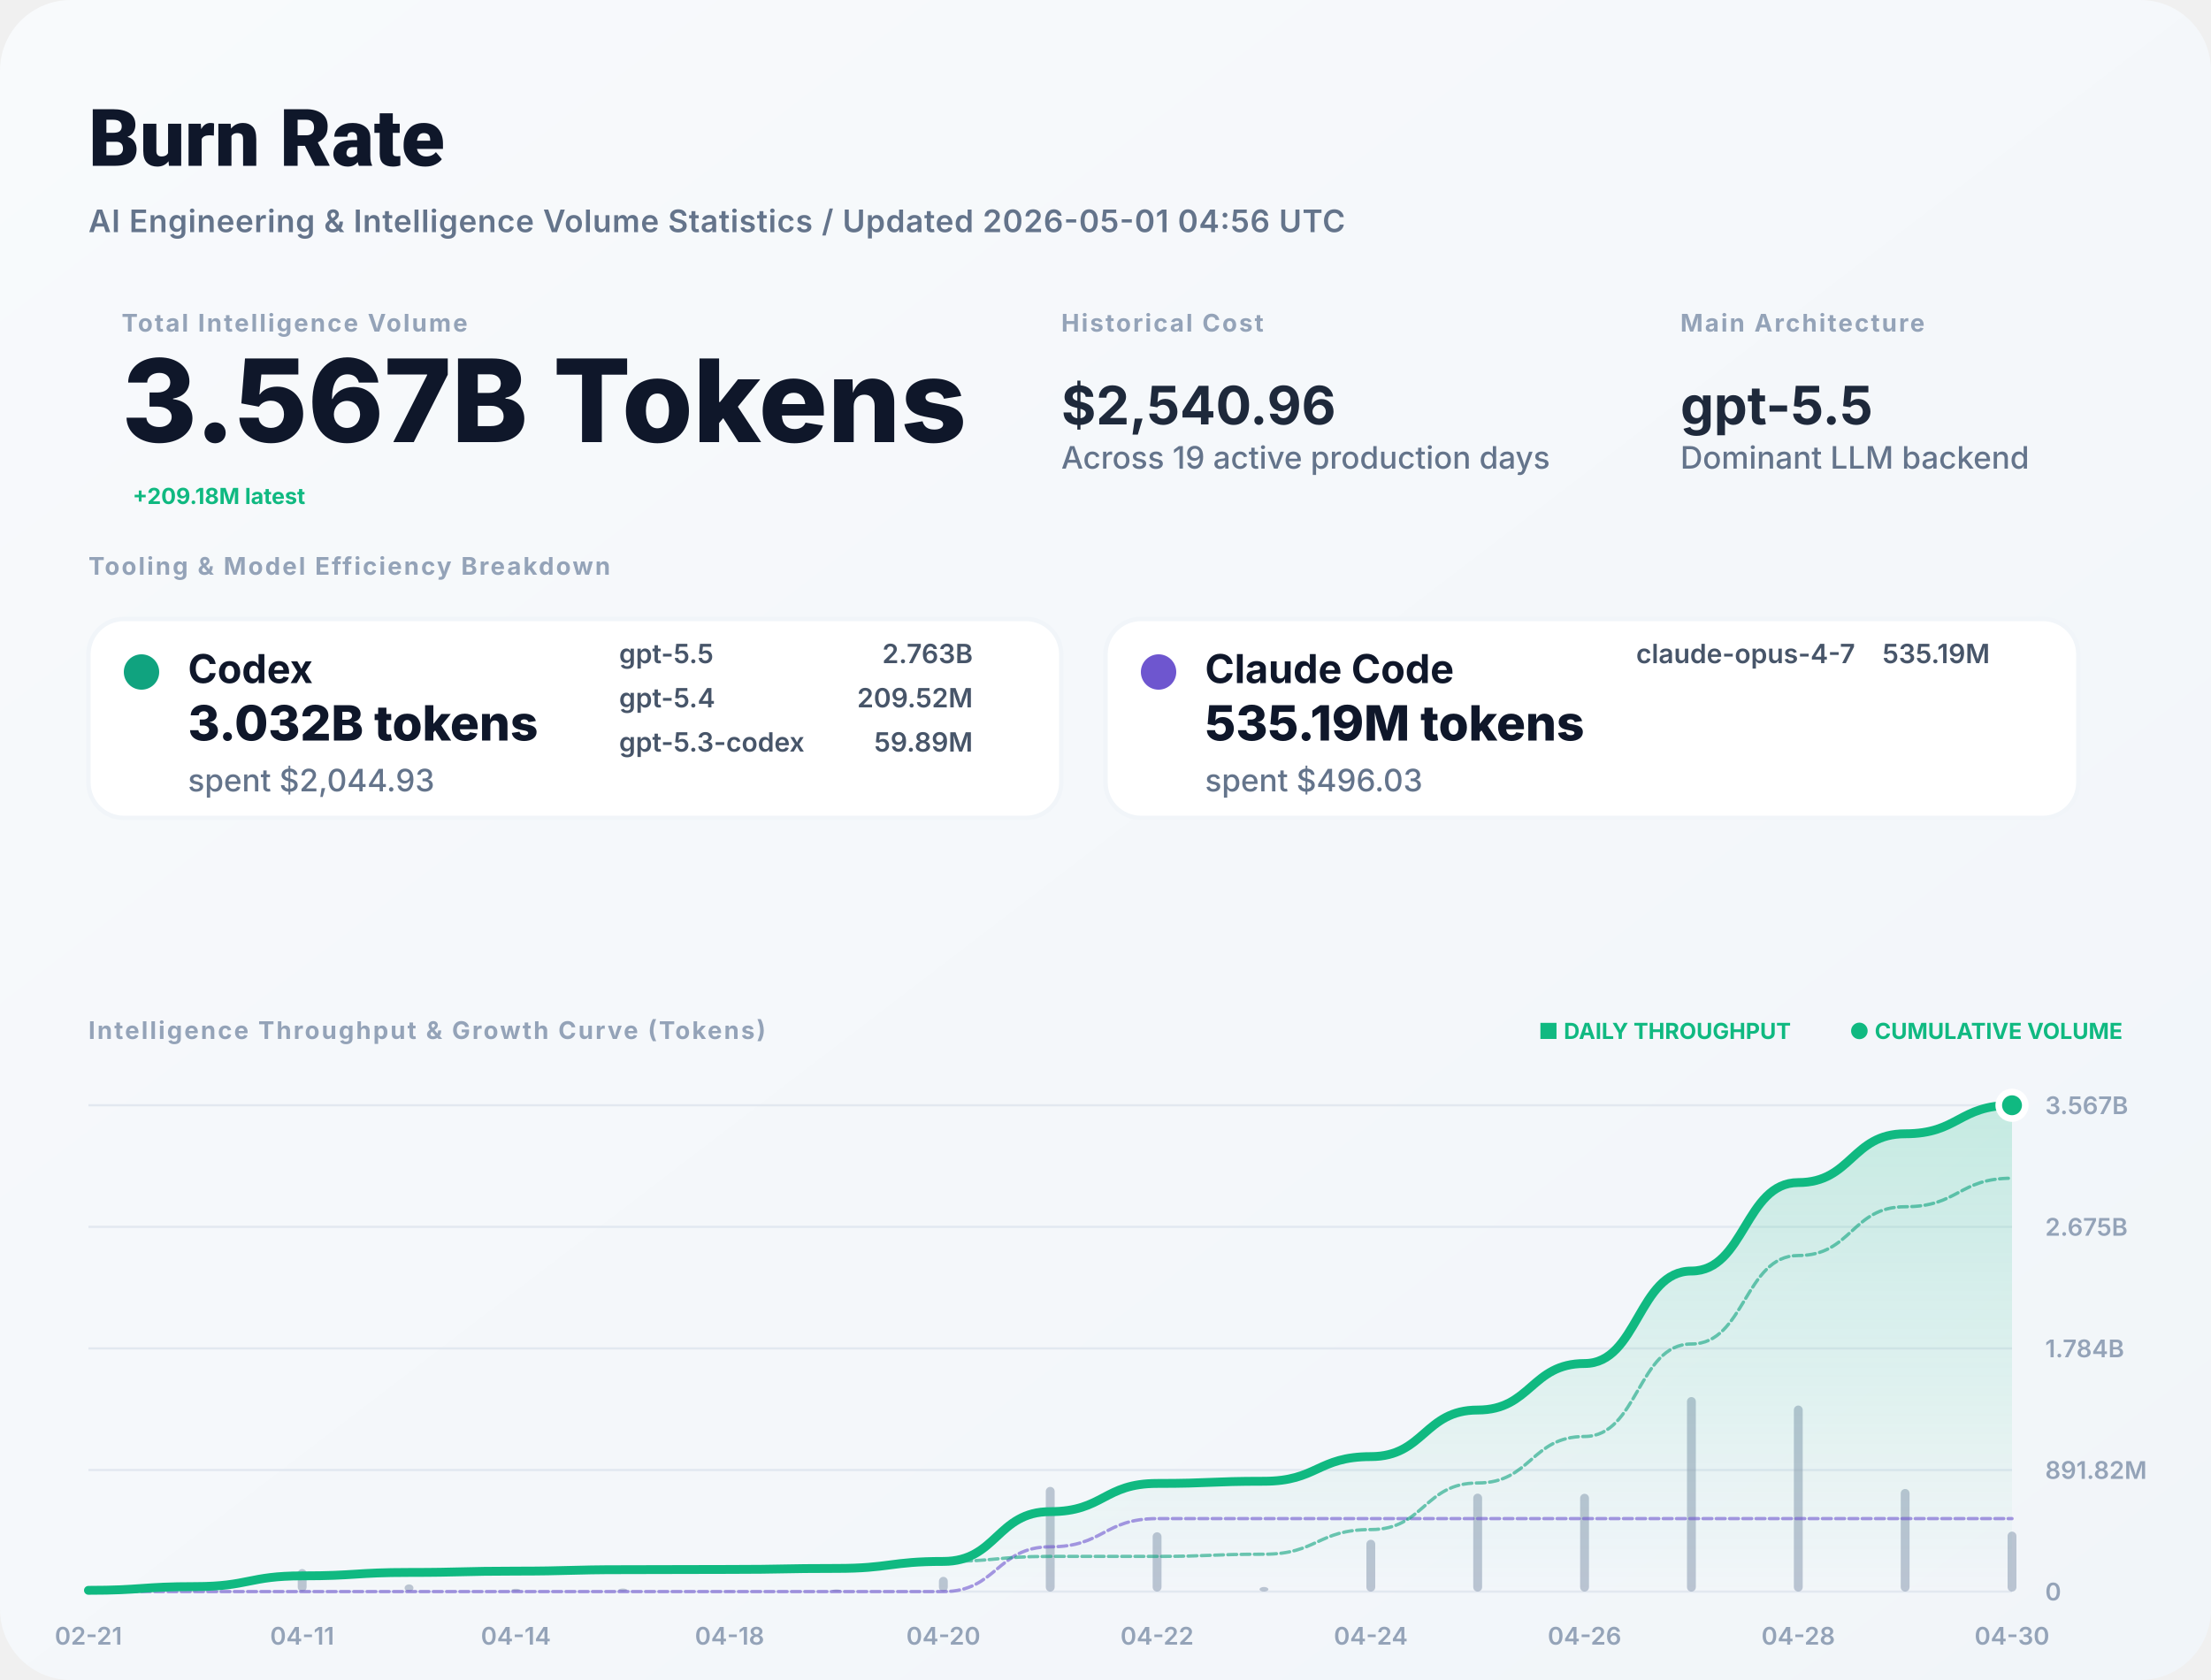
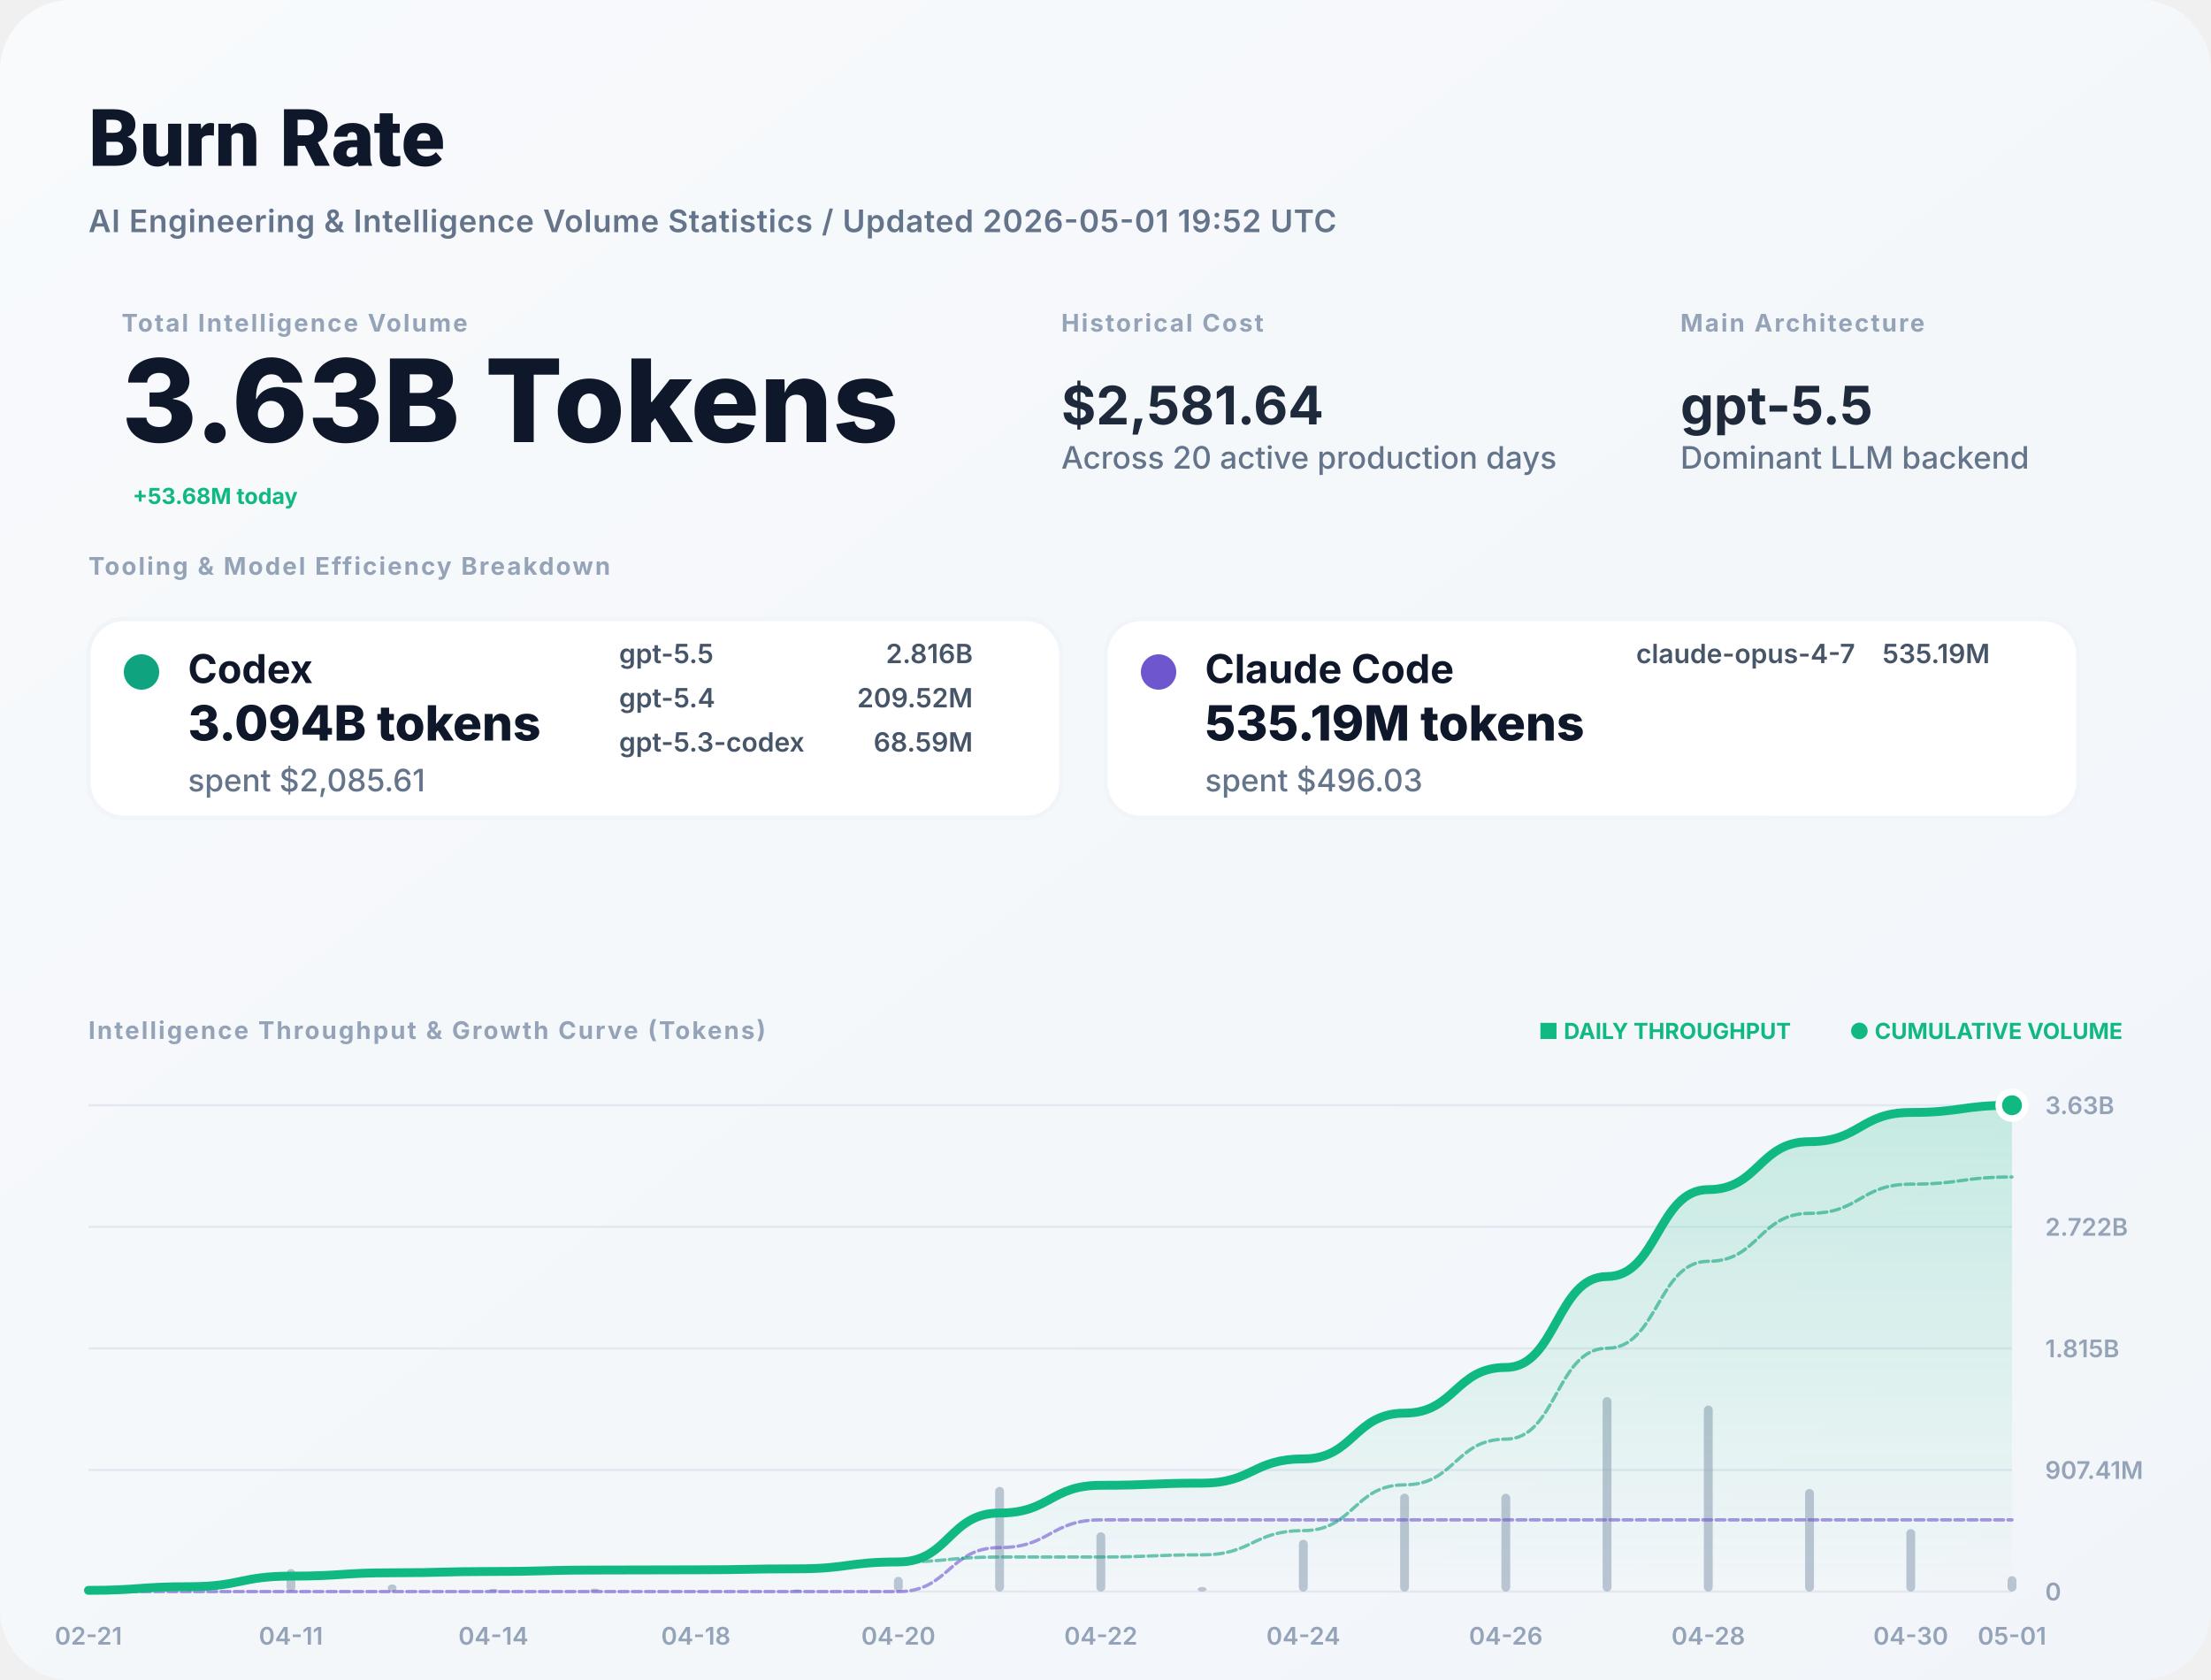
<svg xmlns="http://www.w3.org/2000/svg" width="1000" height="760" viewBox="0 0 1000 760" fill="none">
  <defs>
    <linearGradient id="bg" x1="0" x2="1" y1="0" y2="1">
      <stop stop-color="#F8FAFC" />
      <stop offset="1" stop-color="#F1F5F9" />
    </linearGradient>
    <filter id="shadow" x="-5%" y="-5%" width="110%" height="110%">
      <feDropShadow dx="0" dy="4" stdDeviation="12" flood-color="#000" flood-opacity="0.05" />
    </filter>
    <linearGradient id="lineGrad" x1="0" y1="0" x2="0" y2="1">
      <stop stop-color="#10B981" stop-opacity="0.2" />
      <stop offset="1" stop-color="#10B981" stop-opacity="0" />
    </linearGradient>
  </defs>
  <style>
    .title { font: 800 36px -apple-system, BlinkMacSystemFont, "Segoe UI", Roboto, sans-serif; fill: #0F172A; }
    .subtitle { font: 600 14px -apple-system, sans-serif; fill: #64748B; letter-spacing: 0.02em; }
    .label { font: 700 11px -apple-system, sans-serif; letter-spacing: 0.08em; text-transform: uppercase; fill: #94A3B8; }
    .total-val { font: 800 52px -apple-system, sans-serif; fill: #0F172A; }
    .stat-val { font: 700 24px -apple-system, sans-serif; fill: #1E293B; }
    .tool-name { font: 700 18px -apple-system, sans-serif; fill: #0F172A; }
    .tool-metric { font: 800 22px -apple-system, sans-serif; fill: #0F172A; }
    .tool-muted { font: 500 14px -apple-system, sans-serif; fill: #64748B; }
    .model-item { font: 600 12px -apple-system, sans-serif; fill: #475569; }
    .chart-label { font: 600 11px -apple-system, sans-serif; fill: #94A3B8; }
    .badge { font: 700 10px -apple-system, sans-serif; fill: #10B981; }
  </style>
  <rect width="1000" height="760" rx="32" fill="url(#bg)" />
  <text x="40" y="75" class="title">Burn Rate</text>
-   <text x="40" y="105" class="subtitle">AI Engineering &amp; Intelligence Volume Statistics / Updated 2026-05-01 04:56 UTC</text>
+   <text x="40" y="105" class="subtitle">AI Engineering &amp; Intelligence Volume Statistics / Updated 2026-05-01 19:52 UTC</text>
  <g transform="translate(40, 150)">
    <g transform="translate(15, 0)">
      <text y="0" class="label">Total Intelligence Volume</text>
-       <text y="50" class="total-val">3.567B Tokens</text>
-       <text x="5" y="78" class="badge" font-size="16">+209.18M latest</text>
+       <text y="50" class="total-val">3.63B Tokens</text>
+       <text x="5" y="78" class="badge" font-size="16">+53.68M today</text>
    </g>
    <g transform="translate(440, 0)">
      <text y="0" class="label">Historical Cost</text>
-       <text y="42" class="stat-val">$2,540.96</text>
-       <text y="62" class="tool-muted">Across 19 active production days</text>
+       <text y="42" class="stat-val">$2,581.64</text>
+       <text y="62" class="tool-muted">Across 20 active production days</text>
    </g>
    <g transform="translate(720, 0)">
      <text y="0" class="label">Main Architecture</text>
      <text y="42" class="stat-val" fill="#10B981">gpt-5.5</text>
      <text y="62" class="tool-muted">Dominant LLM backend</text>
    </g>
  </g>
  <g transform="translate(40, 260)">
    <text y="0" class="label">Tooling &amp; Model Efficiency Breakdown</text>
  </g>
  <g transform="translate(40, 280)">
    <rect width="440" height="90" rx="16" fill="white" stroke="#F1F5F9" stroke-width="2" />
    <circle cx="24" cy="24" r="8" fill="#10A37F" />
    <text x="45" y="29" class="tool-name">Codex</text>
-     <text x="45" y="55" class="tool-metric">3.032B tokens</text>
-     <text x="45" y="78" class="tool-muted">spent $2,044.93</text>
+     <text x="45" y="55" class="tool-metric">3.094B tokens</text>
+     <text x="45" y="78" class="tool-muted">spent $2,085.61</text>
    <g transform="translate(240, 20)">
      <text x="0" y="0" class="model-item">gpt-5.5</text>
-       <text x="160" y="0" class="model-item" text-anchor="end">2.763B</text>
+       <text x="160" y="0" class="model-item" text-anchor="end">2.816B</text>
      <text x="0" y="20" class="model-item">gpt-5.4</text>
      <text x="160" y="20" class="model-item" text-anchor="end">209.52M</text>
      <text x="0" y="40" class="model-item">gpt-5.3-codex</text>
-       <text x="160" y="40" class="model-item" text-anchor="end">59.89M</text>
+       <text x="160" y="40" class="model-item" text-anchor="end">68.59M</text>
    </g>
  </g>
  <g transform="translate(500, 280)">
    <rect width="440" height="90" rx="16" fill="white" stroke="#F1F5F9" stroke-width="2" />
    <circle cx="24" cy="24" r="8" fill="#6E56CF" />
    <text x="45" y="29" class="tool-name">Claude Code</text>
    <text x="45" y="55" class="tool-metric">535.19M tokens</text>
    <text x="45" y="78" class="tool-muted">spent $496.03</text>
    <g transform="translate(240, 20)">
      <text x="0" y="0" class="model-item">claude-opus-4-7</text>
      <text x="160" y="0" class="model-item" text-anchor="end">535.19M</text>
    </g>
  </g>
  <g transform="translate(40, 470)">
    <text y="0" class="label">Intelligence Throughput &amp; Growth Curve (Tokens)</text>
    <g transform="translate(920, 0)" text-anchor="end">
      <text x="0" y="0" class="badge">● CUMULATIVE VOLUME</text>
      <text x="-150" y="0" class="badge" fill="#94A3B8">■ DAILY THROUGHPUT</text>
    </g>
  </g>
  <g>
    <line x1="40" y1="720" x2="910" y2="720" stroke="#E2E8F0" stroke-width="1" />
    <text x="925" y="724" class="chart-label">0</text>
    <line x1="40" y1="665" x2="910" y2="665" stroke="#E2E8F0" stroke-width="1" />
-     <text x="925" y="669" class="chart-label">891.82M</text>
+     <text x="925" y="669" class="chart-label">907.41M</text>
    <line x1="40" y1="610" x2="910" y2="610" stroke="#E2E8F0" stroke-width="1" />
-     <text x="925" y="614" class="chart-label">1.784B</text>
+     <text x="925" y="614" class="chart-label">1.815B</text>
    <line x1="40" y1="555" x2="910" y2="555" stroke="#E2E8F0" stroke-width="1" />
-     <text x="925" y="559" class="chart-label">2.675B</text>
+     <text x="925" y="559" class="chart-label">2.722B</text>
    <line x1="40" y1="500" x2="910" y2="500" stroke="#E2E8F0" stroke-width="1" />
-     <text x="925" y="504" class="chart-label">3.567B</text>
+     <text x="925" y="504" class="chart-label">3.63B</text>
    <text x="40" y="744" text-anchor="middle" class="chart-label">02-21</text>
-     <text x="136.667" y="744" text-anchor="middle" class="chart-label">04-11</text>
-     <text x="233.333" y="744" text-anchor="middle" class="chart-label">04-14</text>
-     <text x="330" y="744" text-anchor="middle" class="chart-label">04-18</text>
-     <text x="426.667" y="744" text-anchor="middle" class="chart-label">04-20</text>
-     <text x="523.333" y="744" text-anchor="middle" class="chart-label">04-22</text>
-     <text x="620" y="744" text-anchor="middle" class="chart-label">04-24</text>
-     <text x="716.667" y="744" text-anchor="middle" class="chart-label">04-26</text>
-     <text x="813.333" y="744" text-anchor="middle" class="chart-label">04-28</text>
-     <text x="910" y="744" text-anchor="middle" class="chart-label">04-30</text>
+     <text x="131.579" y="744" text-anchor="middle" class="chart-label">04-11</text>
+     <text x="223.158" y="744" text-anchor="middle" class="chart-label">04-14</text>
+     <text x="314.737" y="744" text-anchor="middle" class="chart-label">04-18</text>
+     <text x="406.316" y="744" text-anchor="middle" class="chart-label">04-20</text>
+     <text x="497.895" y="744" text-anchor="middle" class="chart-label">04-22</text>
+     <text x="589.474" y="744" text-anchor="middle" class="chart-label">04-24</text>
+     <text x="681.053" y="744" text-anchor="middle" class="chart-label">04-26</text>
+     <text x="772.632" y="744" text-anchor="middle" class="chart-label">04-28</text>
+     <text x="864.211" y="744" text-anchor="middle" class="chart-label">04-30</text>
+     <text x="910" y="744" text-anchor="middle" class="chart-label">05-01</text>
    <g opacity="0.6">
      <rect x="38" y="718.814" width="4" height="1.186" fill="#94A3B8" rx="2" />
-       <rect x="86.333" y="716.431" width="4" height="3.569" fill="#94A3B8" rx="2" />
-       <rect x="134.667" y="709.802" width="4" height="10.198" fill="#94A3B8" rx="2" />
-       <rect x="183" y="716.75" width="4" height="3.25" fill="#94A3B8" rx="2" />
-       <rect x="231.333" y="718.734" width="4" height="1.266" fill="#94A3B8" rx="2" />
-       <rect x="279.667" y="718.63" width="4" height="1.37" fill="#94A3B8" rx="2" />
-       <rect x="328" y="719.774" width="4" height="0.226" fill="#94A3B8" rx="2" />
-       <rect x="376.333" y="719.034" width="4" height="0.966" fill="#94A3B8" rx="2" />
-       <rect x="424.667" y="713.341" width="4" height="6.659" fill="#94A3B8" rx="2" />
-       <rect x="473" y="672.638" width="4" height="47.362" fill="#94A3B8" rx="2" />
-       <rect x="521.333" y="693.172" width="4" height="26.828" fill="#94A3B8" rx="2" />
-       <rect x="569.667" y="717.914" width="4" height="2.086" fill="#94A3B8" rx="2" />
-       <rect x="618" y="696.552" width="4" height="23.448" fill="#94A3B8" rx="2" />
-       <rect x="666.333" y="675.687" width="4" height="44.313" fill="#94A3B8" rx="2" />
-       <rect x="714.667" y="675.759" width="4" height="44.241" fill="#94A3B8" rx="2" />
-       <rect x="763" y="632" width="4" height="88" fill="#94A3B8" rx="2" />
-       <rect x="811.333" y="635.841" width="4" height="84.159" fill="#94A3B8" rx="2" />
-       <rect x="859.667" y="673.588" width="4" height="46.412" fill="#94A3B8" rx="2" />
-       <rect x="908" y="692.869" width="4" height="27.131" fill="#94A3B8" rx="2" />
+       <rect x="83.789" y="716.431" width="4" height="3.569" fill="#94A3B8" rx="2" />
+       <rect x="129.579" y="709.802" width="4" height="10.198" fill="#94A3B8" rx="2" />
+       <rect x="175.368" y="716.75" width="4" height="3.25" fill="#94A3B8" rx="2" />
+       <rect x="221.158" y="718.734" width="4" height="1.266" fill="#94A3B8" rx="2" />
+       <rect x="266.947" y="718.63" width="4" height="1.37" fill="#94A3B8" rx="2" />
+       <rect x="312.737" y="719.774" width="4" height="0.226" fill="#94A3B8" rx="2" />
+       <rect x="358.526" y="719.034" width="4" height="0.966" fill="#94A3B8" rx="2" />
+       <rect x="404.316" y="713.341" width="4" height="6.659" fill="#94A3B8" rx="2" />
+       <rect x="450.105" y="672.638" width="4" height="47.362" fill="#94A3B8" rx="2" />
+       <rect x="495.895" y="693.172" width="4" height="26.828" fill="#94A3B8" rx="2" />
+       <rect x="541.684" y="717.914" width="4" height="2.086" fill="#94A3B8" rx="2" />
+       <rect x="587.474" y="696.552" width="4" height="23.448" fill="#94A3B8" rx="2" />
+       <rect x="633.263" y="675.687" width="4" height="44.313" fill="#94A3B8" rx="2" />
+       <rect x="679.053" y="675.759" width="4" height="44.241" fill="#94A3B8" rx="2" />
+       <rect x="724.842" y="632" width="4" height="88" fill="#94A3B8" rx="2" />
+       <rect x="770.632" y="635.841" width="4" height="84.159" fill="#94A3B8" rx="2" />
+       <rect x="816.421" y="673.588" width="4" height="46.412" fill="#94A3B8" rx="2" />
+       <rect x="862.211" y="691.741" width="4" height="28.259" fill="#94A3B8" rx="2" />
+       <rect x="908" y="713.037" width="4" height="6.963" fill="#94A3B8" rx="2" />
    </g>
-     <path d="M 40,719.436 C 64.167,719.436 64.167,717.739 88.333,717.739 C 112.5,717.739 112.5,712.889 136.667,712.889 C 160.833,712.889 160.833,711.344 185,711.344 C 209.167,711.344 209.167,710.742 233.333,710.742 C 257.5,710.742 257.5,710.091 281.667,710.091 C 305.833,710.091 305.833,709.983 330,709.983 C 354.167,709.983 354.167,709.524 378.333,709.524 C 402.5,709.524 402.5,706.358 426.667,706.358 C 450.833,706.358 450.833,683.837 475,683.837 C 499.167,683.837 499.167,671.081 523.333,671.081 C 547.5,671.081 547.5,670.089 571.667,670.089 C 595.833,670.089 595.833,658.939 620,658.939 C 644.167,658.939 644.167,637.868 668.333,637.868 C 692.5,637.868 692.5,616.831 716.667,616.831 C 740.833,616.831 740.833,574.987 765,574.987 C 789.167,574.987 789.167,534.97 813.333,534.97 C 837.5,534.97 837.5,512.901 861.667,512.901 C 885.833,512.901 885.833,500 910,500 L 910,720 L 40,720 Z" fill="url(#lineGrad)" />
-     <path d="M 40,720 C 64.167,720 64.167,720 88.333,720 C 112.5,720 112.5,720 136.667,720 C 160.833,720 160.833,720 185,720 C 209.167,720 209.167,720 233.333,720 C 257.5,720 257.5,720 281.667,720 C 305.833,720 305.833,720 330,720 C 354.167,720 354.167,720 378.333,720 C 402.5,720 402.5,720 426.667,720 C 450.833,720 450.833,699.75 475,699.75 C 499.167,699.75 499.167,686.994 523.333,686.994 C 547.5,686.994 547.5,686.994 571.667,686.994 C 595.833,686.994 595.833,686.994 620,686.994 C 644.167,686.994 644.167,686.994 668.333,686.994 C 692.5,686.994 692.5,686.994 716.667,686.994 C 740.833,686.994 740.833,686.994 765,686.994 C 789.167,686.994 789.167,686.994 813.333,686.994 C 837.5,686.994 837.5,686.994 861.667,686.994 C 885.833,686.994 885.833,686.994 910,686.994" stroke="#6E56CF" stroke-width="1.5" stroke-opacity="0.6" fill="none" stroke-linecap="round" stroke-linejoin="round" stroke-dasharray="4 2" />
-     <path d="M 40,719.436 C 64.167,719.436 64.167,717.739 88.333,717.739 C 112.5,717.739 112.5,712.889 136.667,712.889 C 160.833,712.889 160.833,711.344 185,711.344 C 209.167,711.344 209.167,710.742 233.333,710.742 C 257.5,710.742 257.5,710.091 281.667,710.091 C 305.833,710.091 305.833,709.983 330,709.983 C 354.167,709.983 354.167,709.524 378.333,709.524 C 402.5,709.524 402.5,706.358 426.667,706.358 C 450.833,706.358 450.833,704.087 475,704.087 C 499.167,704.087 499.167,704.087 523.333,704.087 C 547.5,704.087 547.5,703.095 571.667,703.095 C 595.833,703.095 595.833,691.945 620,691.945 C 644.167,691.945 644.167,670.874 668.333,670.874 C 692.5,670.874 692.5,649.838 716.667,649.838 C 740.833,649.838 740.833,607.994 765,607.994 C 789.167,607.994 789.167,567.976 813.333,567.976 C 837.5,567.976 837.5,545.907 861.667,545.907 C 885.833,545.907 885.833,533.006 910,533.006" stroke="#10A37F" stroke-width="1.5" stroke-opacity="0.6" fill="none" stroke-linecap="round" stroke-linejoin="round" stroke-dasharray="4 2" />
-     <path d="M 40,719.436 C 64.167,719.436 64.167,717.739 88.333,717.739 C 112.5,717.739 112.5,712.889 136.667,712.889 C 160.833,712.889 160.833,711.344 185,711.344 C 209.167,711.344 209.167,710.742 233.333,710.742 C 257.5,710.742 257.5,710.091 281.667,710.091 C 305.833,710.091 305.833,709.983 330,709.983 C 354.167,709.983 354.167,709.524 378.333,709.524 C 402.5,709.524 402.5,706.358 426.667,706.358 C 450.833,706.358 450.833,683.837 475,683.837 C 499.167,683.837 499.167,671.081 523.333,671.081 C 547.5,671.081 547.5,670.089 571.667,670.089 C 595.833,670.089 595.833,658.939 620,658.939 C 644.167,658.939 644.167,637.868 668.333,637.868 C 692.5,637.868 692.5,616.831 716.667,616.831 C 740.833,616.831 740.833,574.987 765,574.987 C 789.167,574.987 789.167,534.97 813.333,534.97 C 837.5,534.97 837.5,512.901 861.667,512.901 C 885.833,512.901 885.833,500 910,500" stroke="#10B981" stroke-width="4" fill="none" stroke-linecap="round" stroke-linejoin="round" />
+     <path d="M 40,719.446 C 62.895,719.446 62.895,717.778 85.789,717.778 C 108.684,717.778 108.684,713.012 131.579,713.012 C 154.474,713.012 154.474,711.493 177.368,711.493 C 200.263,711.493 200.263,710.901 223.158,710.901 C 246.053,710.901 246.053,710.261 268.947,710.261 C 291.842,710.261 291.842,710.156 314.737,710.156 C 337.632,710.156 337.632,709.704 360.526,709.704 C 383.421,709.704 383.421,706.592 406.316,706.592 C 429.211,706.592 429.211,684.459 452.105,684.459 C 475,684.459 475,671.921 497.895,671.921 C 520.789,671.921 520.789,670.946 543.684,670.946 C 566.579,670.946 566.579,659.988 589.474,659.988 C 612.368,659.988 612.368,639.28 635.263,639.28 C 658.158,639.28 658.158,618.605 681.053,618.605 C 703.947,618.605 703.947,577.48 726.842,577.48 C 749.737,577.48 749.737,538.15 772.632,538.15 C 795.526,538.15 795.526,516.46 818.421,516.46 C 841.316,516.46 841.316,503.254 864.211,503.254 C 887.105,503.254 887.105,500 910,500 L 910,720 L 40,720 Z" fill="url(#lineGrad)" />
+     <path d="M 40,720 C 62.895,720 62.895,720 85.789,720 C 108.684,720 108.684,720 131.579,720 C 154.474,720 154.474,720 177.368,720 C 200.263,720 200.263,720 223.158,720 C 246.053,720 246.053,720 268.947,720 C 291.842,720 291.842,720 314.737,720 C 337.632,720 337.632,720 360.526,720 C 383.421,720 383.421,720 406.316,720 C 429.211,720 429.211,700.098 452.105,700.098 C 475,700.098 475,687.561 497.895,687.561 C 520.789,687.561 520.789,687.561 543.684,687.561 C 566.579,687.561 566.579,687.561 589.474,687.561 C 612.368,687.561 612.368,687.561 635.263,687.561 C 658.158,687.561 658.158,687.561 681.053,687.561 C 703.947,687.561 703.947,687.561 726.842,687.561 C 749.737,687.561 749.737,687.561 772.632,687.561 C 795.526,687.561 795.526,687.561 818.421,687.561 C 841.316,687.561 841.316,687.561 864.211,687.561 C 887.105,687.561 887.105,687.561 910,687.561" stroke="#6E56CF" stroke-width="1.5" stroke-opacity="0.6" fill="none" stroke-linecap="round" stroke-linejoin="round" stroke-dasharray="4 2" />
+     <path d="M 40,719.446 C 62.895,719.446 62.895,717.778 85.789,717.778 C 108.684,717.778 108.684,713.012 131.579,713.012 C 154.474,713.012 154.474,711.493 177.368,711.493 C 200.263,711.493 200.263,710.901 223.158,710.901 C 246.053,710.901 246.053,710.261 268.947,710.261 C 291.842,710.261 291.842,710.156 314.737,710.156 C 337.632,710.156 337.632,709.704 360.526,709.704 C 383.421,709.704 383.421,706.592 406.316,706.592 C 429.211,706.592 429.211,704.36 452.105,704.36 C 475,704.36 475,704.36 497.895,704.36 C 520.789,704.36 520.789,703.385 543.684,703.385 C 566.579,703.385 566.579,692.428 589.474,692.428 C 612.368,692.428 612.368,671.719 635.263,671.719 C 658.158,671.719 658.158,651.044 681.053,651.044 C 703.947,651.044 703.947,609.919 726.842,609.919 C 749.737,609.919 749.737,570.589 772.632,570.589 C 795.526,570.589 795.526,548.899 818.421,548.899 C 841.316,548.899 841.316,535.693 864.211,535.693 C 887.105,535.693 887.105,532.439 910,532.439" stroke="#10A37F" stroke-width="1.5" stroke-opacity="0.6" fill="none" stroke-linecap="round" stroke-linejoin="round" stroke-dasharray="4 2" />
+     <path d="M 40,719.446 C 62.895,719.446 62.895,717.778 85.789,717.778 C 108.684,717.778 108.684,713.012 131.579,713.012 C 154.474,713.012 154.474,711.493 177.368,711.493 C 200.263,711.493 200.263,710.901 223.158,710.901 C 246.053,710.901 246.053,710.261 268.947,710.261 C 291.842,710.261 291.842,710.156 314.737,710.156 C 337.632,710.156 337.632,709.704 360.526,709.704 C 383.421,709.704 383.421,706.592 406.316,706.592 C 429.211,706.592 429.211,684.459 452.105,684.459 C 475,684.459 475,671.921 497.895,671.921 C 520.789,671.921 520.789,670.946 543.684,670.946 C 566.579,670.946 566.579,659.988 589.474,659.988 C 612.368,659.988 612.368,639.28 635.263,639.28 C 658.158,639.28 658.158,618.605 681.053,618.605 C 703.947,618.605 703.947,577.48 726.842,577.48 C 749.737,577.48 749.737,538.15 772.632,538.15 C 795.526,538.15 795.526,516.46 818.421,516.46 C 841.316,516.46 841.316,503.254 864.211,503.254 C 887.105,503.254 887.105,500 910,500" stroke="#10B981" stroke-width="4" fill="none" stroke-linecap="round" stroke-linejoin="round" />
    <circle cx="910" cy="500" r="6" fill="#10B981" stroke="white" stroke-width="3" />
  </g>
</svg>
